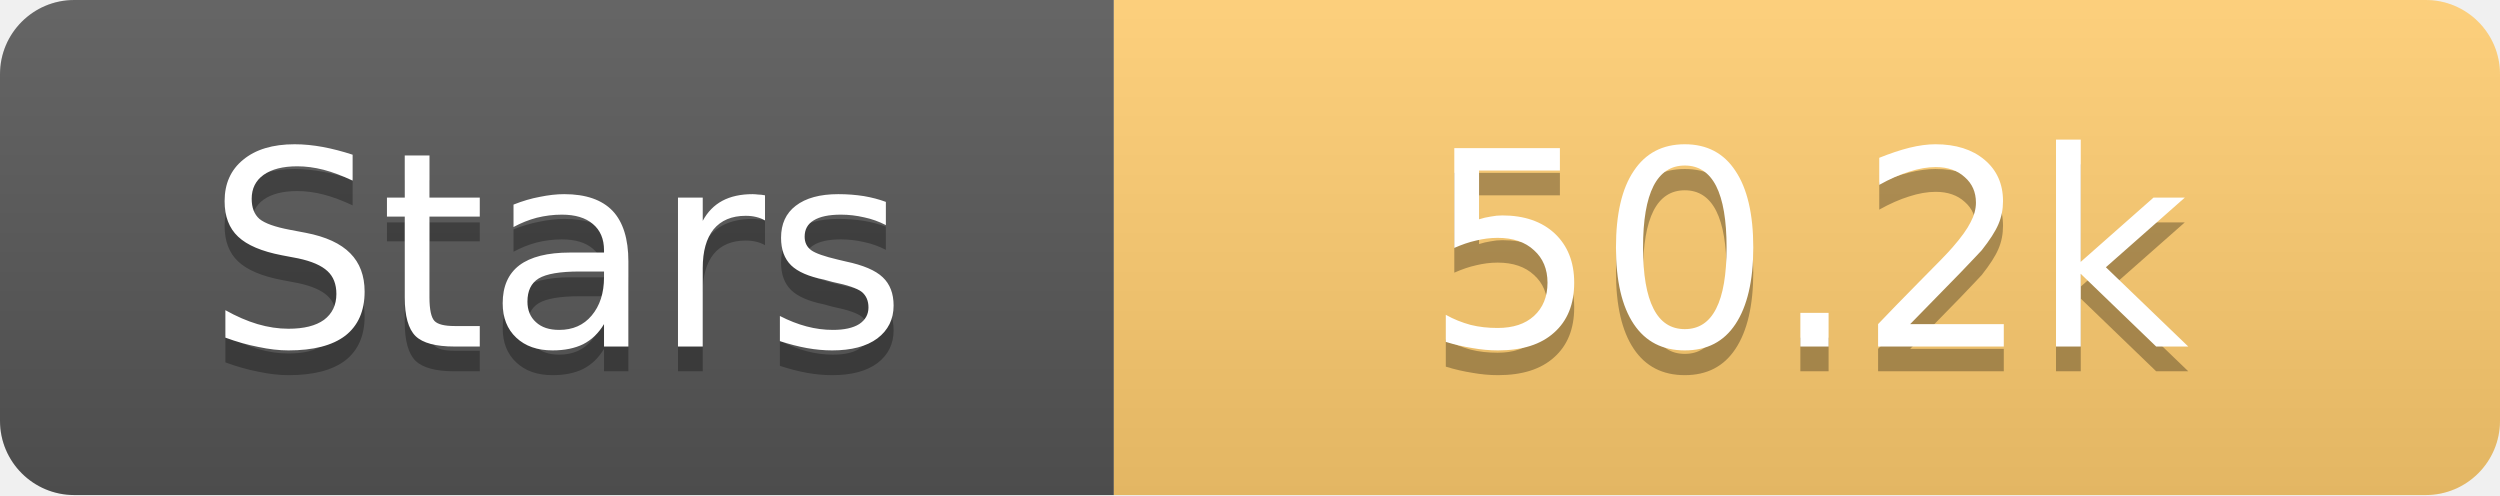
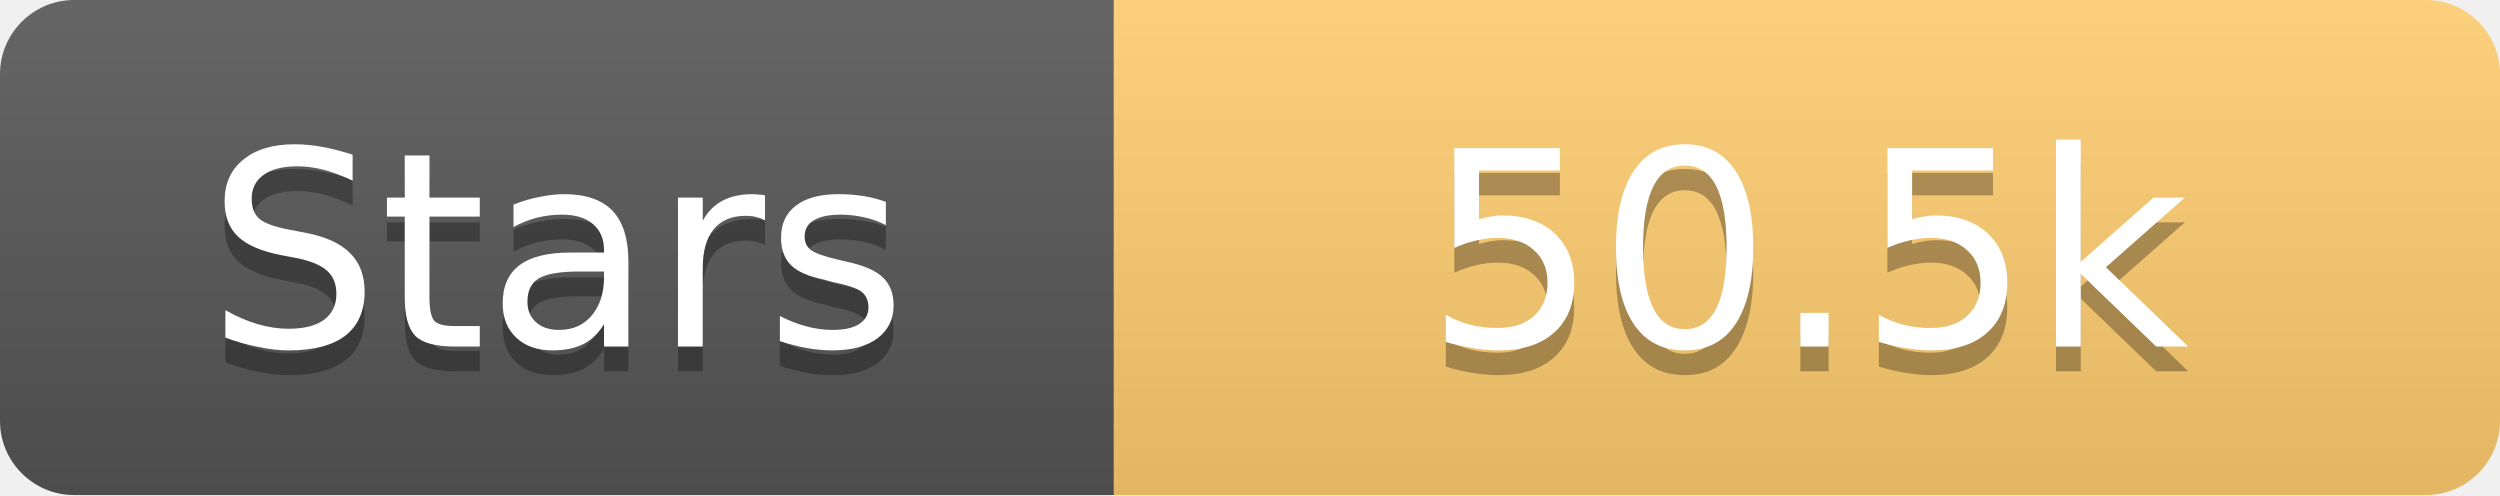
<svg xmlns="http://www.w3.org/2000/svg" width="101" height="20">
  <linearGradient id="s" x2="0" y2="100%">
    <stop offset="0" stop-color="#fff" stop-opacity=".1" />
    <stop offset="1" stop-opacity=".1" />
  </linearGradient>
  <clipPath id="r">
    <rect width="101" height="20" rx="3" fill="#fff" />
  </clipPath>
  <g clip-path="url(#r)">
    <rect width="45" height="20" fill="#555" />
    <rect x="45" width="56" height="20" fill="#fdcb6e" />
    <rect width="101" height="20" fill="url(#s)" />
  </g>
  <g fill="#fff" text-anchor="middle" font-family="Verdana,Geneva,DejaVu Sans,sans-serif" text-rendering="geometricPrecision" font-size="11">
    <text x="22.5" y="15" fill="#010101" fill-opacity=".3">Stars</text>
    <text x="22.5" y="14">Stars</text>
-     <text x="73.0" y="15" fill="#010101" fill-opacity=".3">50.2k</text>
-     <text x="73.0" y="14">50.2k</text>
+     <text x="73.0" y="15" fill="#010101" fill-opacity=".3">50.5k</text>
+     <text x="73.0" y="14">50.5k</text>
  </g>
</svg>
